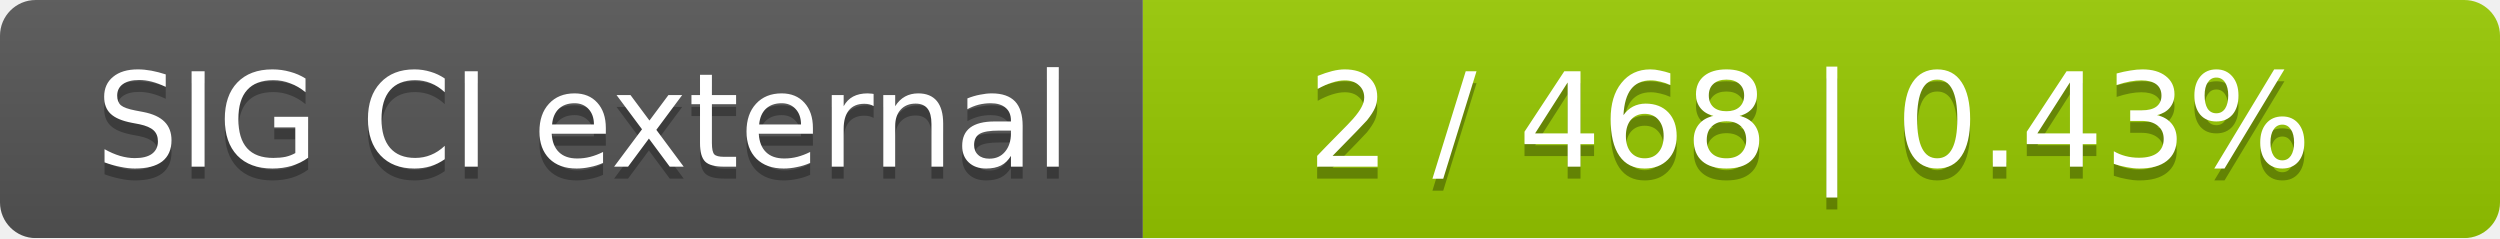
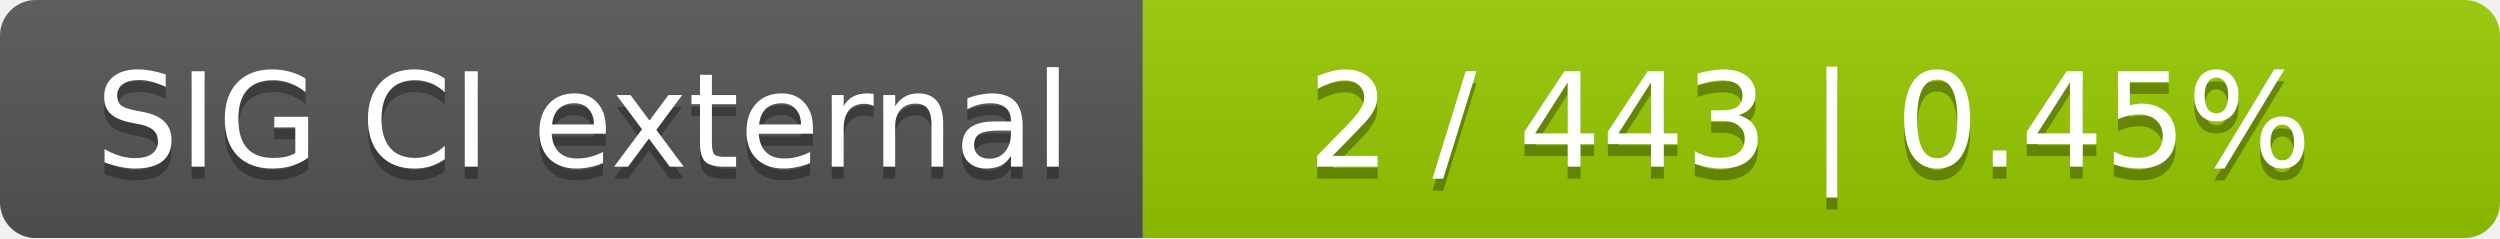
<svg xmlns="http://www.w3.org/2000/svg" width="210" height="20">
  <linearGradient id="smooth" x2="0" y2="100%">
    <stop offset="0" stop-color="#bbb" stop-opacity=".1" />
    <stop offset="1" stop-opacity=".1" />
  </linearGradient>
  <mask id="round">
    <rect width="210" height="20" rx="3" fill="#fff" />
  </mask>
  <g mask="url(#round)">
    <rect width="96" height="20" fill="#555" />
    <rect x="96" width="114" height="20" fill="#97ca00" />
    <rect width="210" height="20" fill="url(#smooth)" />
  </g>
  <g fill="#fff" text-anchor="middle" font-family="DejaVu Sans,Verdana,Geneva,sans-serif" font-size="11">
    <text x="49" y="15" fill="#010101" fill-opacity=".3">SIG CI external</text>
    <text x="49" y="14">SIG CI external</text>
-     <text x="152" y="15" fill="#010101" fill-opacity=".3">2 / 468    |    0.43%</text>
-     <text x="152" y="14">2 / 468    |    0.43%</text>
+     <text x="152" y="15" fill="#010101" fill-opacity=".3">2 / 443    |    0.45%</text>
+     <text x="152" y="14">2 / 443    |    0.45%</text>
  </g>
</svg>
